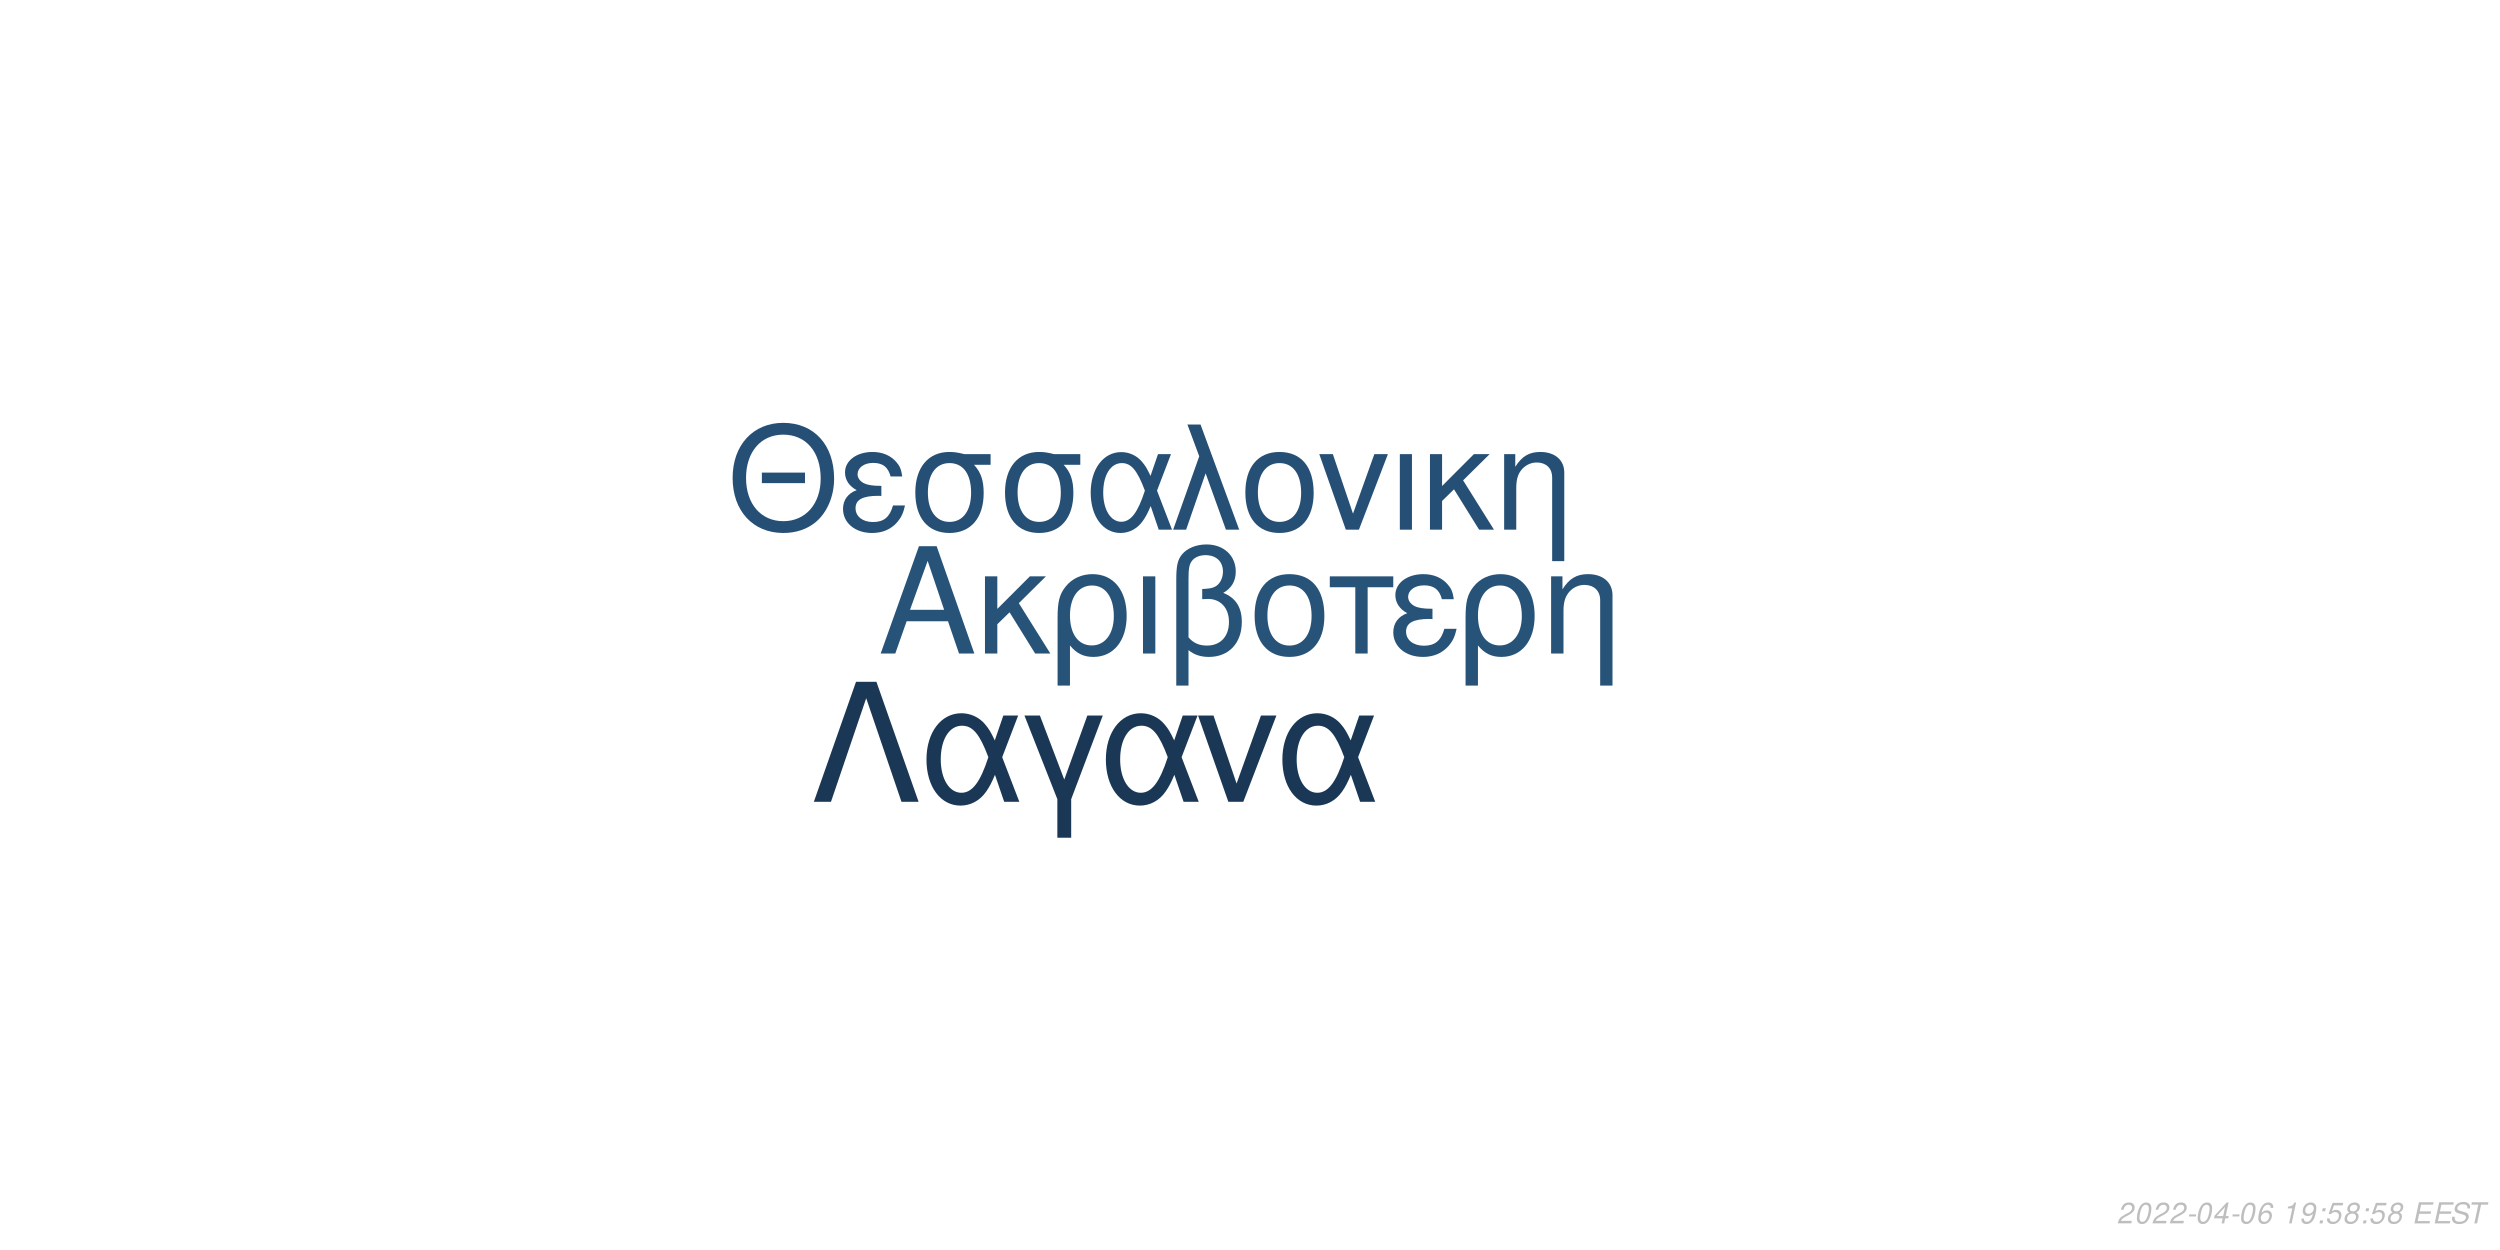
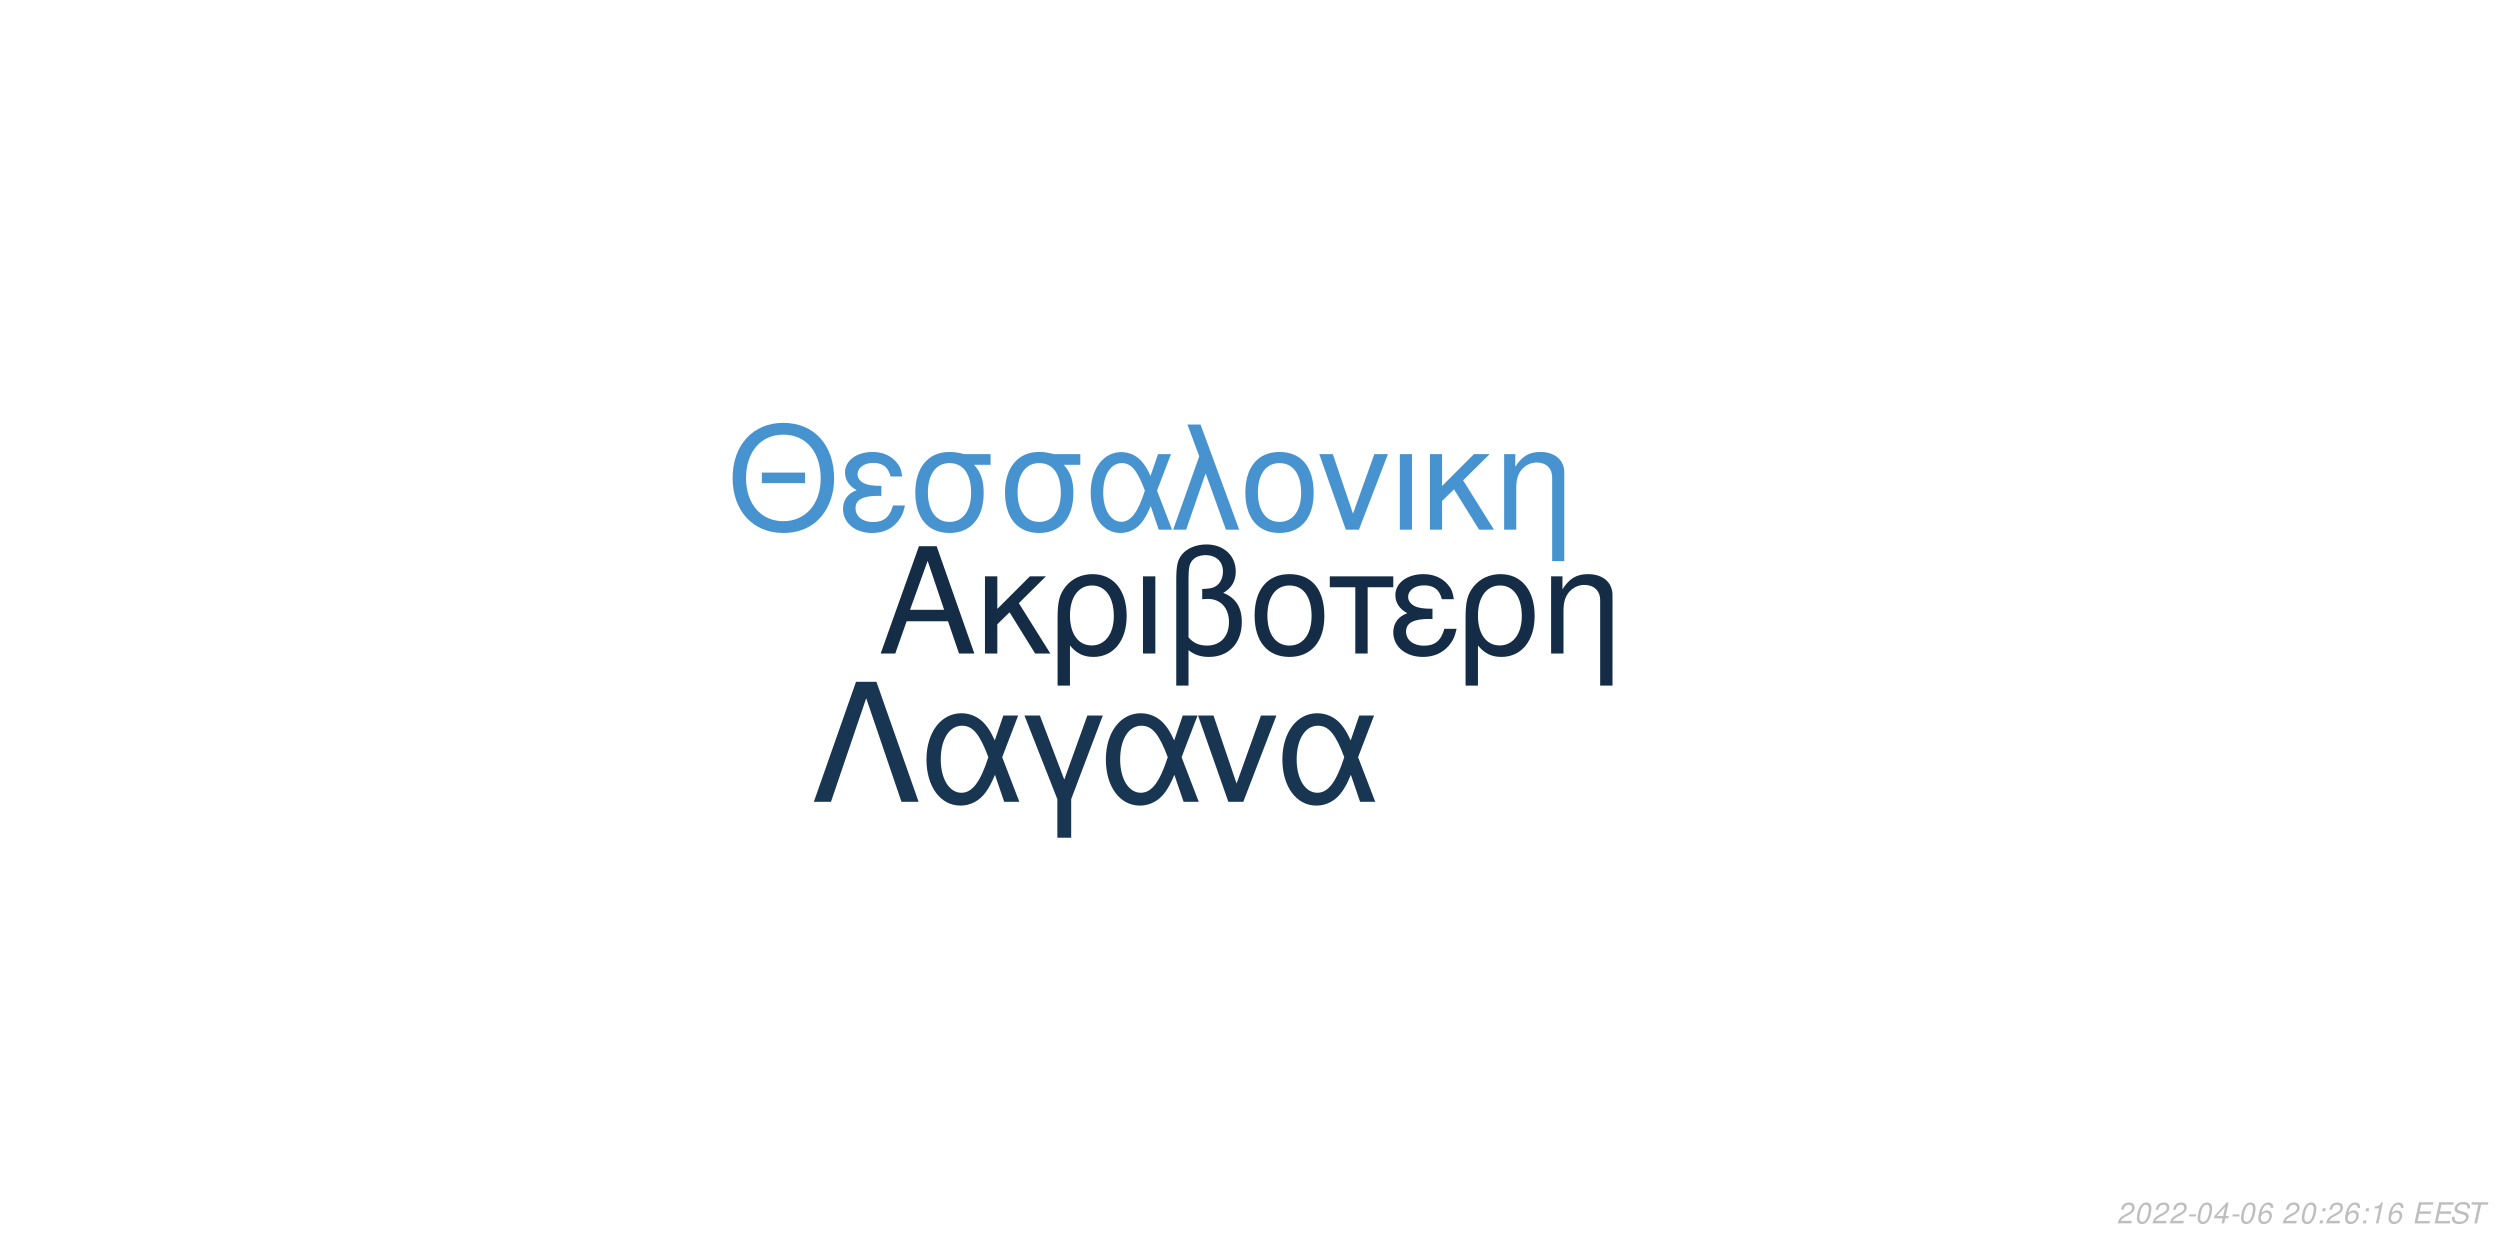
<svg xmlns="http://www.w3.org/2000/svg" xmlns:xlink="http://www.w3.org/1999/xlink" width="864pt" height="432pt" viewBox="0 0 864 432" version="1.1">
  <defs>
    <g>
      <symbol overflow="visible" id="glyph0-0">
        <path style="stroke:none;" d="" />
      </symbol>
      <symbol overflow="visible" id="glyph0-1">
        <path style="stroke:none;" d="M 24.125 -11.141 L 27.938 0 L 33.234 0 L 20.203 -37.094 L 14.094 -37.094 L 0.859 0 L 5.906 0 L 9.828 -11.141 Z M 22.797 -15.109 L 11 -15.109 L 17.094 -32.016 Z M 22.797 -15.109 " />
      </symbol>
      <symbol overflow="visible" id="glyph0-2">
        <path style="stroke:none;" d="M 7.172 -15.422 L 7.172 -26.672 L 2.906 -26.672 L 2.906 0 L 7.172 0 L 7.172 -10.125 L 11.406 -14.25 L 20.25 0 L 25.5 0 L 14.609 -17.406 L 23.969 -26.672 L 18.422 -26.672 Z M 7.172 -15.422 " />
      </symbol>
      <symbol overflow="visible" id="glyph0-3">
        <path style="stroke:none;" d="M 3 11.094 L 7.281 11.094 L 7.281 -2.797 C 9.516 -0.047 11.953 1.172 15.375 1.172 C 22.344 1.172 26.875 -4.422 26.875 -13.031 C 26.875 -21.891 22.297 -27.438 15.062 -27.438 C 11.297 -27.438 7.984 -25.906 5.797 -23.156 C 3.672 -20.516 3 -17.969 3 -12.359 Z M 14.906 -23.516 C 19.547 -23.516 22.438 -19.438 22.438 -12.922 C 22.438 -6.812 19.391 -2.797 14.812 -2.797 C 10.172 -2.797 7.281 -6.766 7.281 -13.125 C 7.281 -19.484 10.234 -23.516 14.906 -23.516 Z M 14.906 -23.516 " />
      </symbol>
      <symbol overflow="visible" id="glyph0-4">
        <path style="stroke:none;" d="M 3.516 0 L 7.781 0 L 7.781 -26.672 L 3.516 -26.672 Z M 3.516 0 " />
      </symbol>
      <symbol overflow="visible" id="glyph0-5">
        <path style="stroke:none;" d="M 4.016 11.094 L 8.25 11.094 L 8.25 -1.172 C 10.172 0.406 12.422 1.172 15.312 1.172 C 22.188 1.172 26.672 -3.609 26.672 -10.891 C 26.672 -15.984 24.578 -19.234 20.25 -20.969 C 23.109 -22.547 24.578 -25.031 24.578 -28.344 C 24.578 -33.844 20.406 -37.703 14.453 -37.703 C 10.938 -37.703 7.734 -36.391 6 -34.25 C 4.484 -32.422 4.016 -30.328 4.016 -25.391 Z M 8.25 -25.656 C 8.25 -29.359 8.5 -30.844 9.469 -32.062 C 10.375 -33.281 12.156 -34 14.094 -34 C 17.812 -34 20.156 -31.812 20.156 -28.297 C 20.156 -25.953 18.984 -23.812 17.297 -23.047 C 16.281 -22.547 15.469 -22.438 12.984 -22.297 L 12.984 -18.781 C 13.734 -18.828 14.344 -18.875 14.969 -18.875 C 19.344 -18.875 22.234 -15.719 22.234 -10.891 C 22.234 -5.906 19.281 -2.75 14.656 -2.75 C 11.953 -2.75 9.922 -3.609 8.25 -5.594 Z M 8.25 -25.656 " />
      </symbol>
      <symbol overflow="visible" id="glyph0-6">
        <path style="stroke:none;" d="M 14.094 -27.438 C 6.562 -27.438 2.094 -22.094 2.094 -13.125 C 2.094 -4.125 6.562 1.172 14.141 1.172 C 21.672 1.172 26.203 -4.172 26.203 -12.922 C 26.203 -22.188 21.828 -27.438 14.094 -27.438 Z M 14.141 -23.516 C 18.938 -23.516 21.781 -19.594 21.781 -12.984 C 21.781 -6.672 18.828 -2.75 14.141 -2.75 C 9.422 -2.75 6.516 -6.672 6.516 -13.125 C 6.516 -19.594 9.422 -23.516 14.141 -23.516 Z M 14.141 -23.516 " />
      </symbol>
      <symbol overflow="visible" id="glyph0-7">
        <path style="stroke:none;" d="M 7.891 0 L 12.156 0 L 12.156 -22.906 L 21.016 -22.906 L 21.016 -26.672 L -0.922 -26.672 L -0.922 -22.906 L 7.891 -22.906 Z M 7.891 0 " />
      </symbol>
      <symbol overflow="visible" id="glyph0-8">
        <path style="stroke:none;" d="M 14.562 -15.469 C 11.344 -15.469 9.562 -15.781 8.297 -16.438 C 6.922 -17.203 6.156 -18.328 6.156 -19.547 C 6.156 -21.891 8.453 -23.562 11.656 -23.562 C 15.062 -23.562 16.953 -22.094 17.812 -18.781 L 21.938 -18.781 C 21.578 -21.266 21.062 -22.5 19.797 -23.922 C 17.812 -26.203 14.906 -27.438 11.453 -27.438 C 5.797 -27.438 1.734 -24.375 1.734 -20.203 C 1.734 -17.609 3.156 -15.375 5.859 -13.938 C 2.797 -12.875 1.016 -10.484 1.016 -7.328 C 1.016 -2.391 5.297 1.172 11.25 1.172 C 14.969 1.172 17.906 -0.109 20.156 -2.641 C 21.578 -4.328 22.297 -5.797 22.906 -8.547 L 18.672 -8.547 C 17.5 -4.422 15.422 -2.703 11.609 -2.703 C 7.938 -2.703 5.438 -4.688 5.438 -7.578 C 5.438 -10.578 7.938 -11.953 13.484 -11.953 C 13.641 -11.953 14.094 -11.953 14.562 -11.906 Z M 14.562 -15.469 " />
      </symbol>
      <symbol overflow="visible" id="glyph0-9">
        <path style="stroke:none;" d="M 3.562 -26.672 L 3.562 0 L 7.844 0 L 7.844 -14.703 C 7.844 -17.906 8.5 -19.891 10.031 -21.531 C 11.406 -22.953 13.188 -23.719 15.062 -23.719 C 18.375 -23.719 20.516 -21.672 20.516 -18.469 L 20.516 11.094 L 24.781 11.094 L 24.781 -20.156 C 24.781 -24.578 21.469 -27.438 16.328 -27.438 C 12.359 -27.438 9.828 -25.906 7.484 -22.188 L 7.484 -26.672 Z M 3.562 -26.672 " />
      </symbol>
      <symbol overflow="visible" id="glyph1-0">
        <path style="stroke:none;" d="" />
      </symbol>
      <symbol overflow="visible" id="glyph1-1">
        <path style="stroke:none;" d="M 26.859 -19.734 L 11.953 -19.734 L 11.953 -16.094 L 26.859 -16.094 Z M 19.328 -36.922 C 8.922 -36.922 1.844 -29.25 1.844 -17.891 C 1.844 -6.484 8.875 1.141 19.391 1.141 C 23.812 1.141 27.703 -0.203 30.641 -2.688 C 34.578 -6.031 36.922 -11.656 36.922 -17.594 C 36.922 -29.297 30 -36.922 19.328 -36.922 Z M 19.328 -32.844 C 27.203 -32.844 32.281 -26.906 32.281 -17.688 C 32.281 -8.922 27.062 -2.938 19.391 -2.938 C 11.609 -2.938 6.484 -8.922 6.484 -17.891 C 6.484 -26.859 11.609 -32.844 19.328 -32.844 Z M 19.328 -32.844 " />
      </symbol>
      <symbol overflow="visible" id="glyph1-2">
        <path style="stroke:none;" d="M 14.25 -15.141 C 11.109 -15.141 9.375 -15.453 8.125 -16.094 C 6.781 -16.844 6.031 -17.938 6.031 -19.141 C 6.031 -21.422 8.266 -23.078 11.406 -23.078 C 14.75 -23.078 16.594 -21.625 17.438 -18.391 L 21.469 -18.391 C 21.125 -20.828 20.625 -22.031 19.391 -23.422 C 17.438 -25.656 14.594 -26.859 11.219 -26.859 C 5.688 -26.859 1.688 -23.875 1.688 -19.781 C 1.688 -17.234 3.094 -15.047 5.734 -13.656 C 2.734 -12.609 1 -10.266 1 -7.172 C 1 -2.344 5.188 1.141 11.016 1.141 C 14.656 1.141 17.547 -0.094 19.734 -2.594 C 21.125 -4.234 21.828 -5.688 22.422 -8.375 L 18.281 -8.375 C 17.141 -4.328 15.094 -2.641 11.359 -2.641 C 7.766 -2.641 5.328 -4.578 5.328 -7.422 C 5.328 -10.359 7.766 -11.703 13.203 -11.703 C 13.359 -11.703 13.797 -11.703 14.25 -11.656 Z M 14.25 -15.141 " />
      </symbol>
      <symbol overflow="visible" id="glyph1-3">
        <path style="stroke:none;" d="M 29 -26.109 L 19.938 -26.109 C 17.594 -26.703 16.438 -26.859 14.703 -26.859 C 7.469 -26.859 2.984 -21.469 2.984 -12.859 C 2.984 -4.031 7.375 1.141 14.797 1.141 C 22.172 1.141 26.609 -4.078 26.609 -12.656 C 26.609 -17.047 25.656 -19.828 23.266 -22.422 L 29 -22.422 Z M 14.797 -23.016 C 19.531 -23.016 22.266 -19.234 22.266 -12.75 C 22.266 -6.531 19.438 -2.688 14.797 -2.688 C 10.172 -2.688 7.328 -6.531 7.328 -12.859 C 7.328 -19.188 10.172 -23.016 14.797 -23.016 Z M 14.797 -23.016 " />
      </symbol>
      <symbol overflow="visible" id="glyph1-4">
        <path style="stroke:none;" d="M 29.344 -26.109 L 24.859 -26.109 L 22.266 -18.578 C 21.125 -21.031 20.484 -22.125 19.328 -23.469 C 17.547 -25.609 14.906 -26.812 12.156 -26.812 C 5.984 -26.812 1.594 -20.984 1.594 -12.812 C 1.594 -4.578 5.828 1.141 11.906 1.141 C 14.953 1.141 17.734 -0.344 19.625 -3.047 C 20.672 -4.531 21.281 -5.688 22.328 -8.172 L 25.109 0 L 29.703 0 L 24.516 -13.5 Z M 20.328 -13.5 C 17.891 -5.922 15.453 -2.734 12.156 -2.734 C 8.516 -2.734 5.922 -6.922 5.922 -12.812 C 5.922 -18.938 8.516 -23.016 12.359 -23.016 C 15.594 -23.016 17.688 -20.531 20.328 -13.5 Z M 20.328 -13.5 " />
      </symbol>
      <symbol overflow="visible" id="glyph1-5">
        <path style="stroke:none;" d="M 1.094 0 L 5.578 0 L 12.312 -19.484 L 19.328 0 L 23.922 0 L 10.562 -36.328 L 6.031 -36.328 L 10.109 -25.359 Z M 1.094 0 " />
      </symbol>
      <symbol overflow="visible" id="glyph1-6">
        <path style="stroke:none;" d="M 13.797 -26.859 C 6.422 -26.859 2.047 -21.625 2.047 -12.859 C 2.047 -4.031 6.422 1.141 13.859 1.141 C 21.234 1.141 25.656 -4.078 25.656 -12.656 C 25.656 -21.719 21.375 -26.859 13.797 -26.859 Z M 13.859 -23.016 C 18.531 -23.016 21.328 -19.188 21.328 -12.703 C 21.328 -6.531 18.438 -2.688 13.859 -2.688 C 9.219 -2.688 6.375 -6.531 6.375 -12.859 C 6.375 -19.188 9.219 -23.016 13.859 -23.016 Z M 13.859 -23.016 " />
      </symbol>
      <symbol overflow="visible" id="glyph1-7">
        <path style="stroke:none;" d="M 14.297 0 L 24.312 -26.109 L 19.625 -26.109 L 12.25 -5.531 L 5.281 -26.109 L 0.594 -26.109 L 9.766 0 Z M 14.297 0 " />
      </symbol>
      <symbol overflow="visible" id="glyph1-8">
        <path style="stroke:none;" d="M 3.438 0 L 7.625 0 L 7.625 -26.109 L 3.438 -26.109 Z M 3.438 0 " />
      </symbol>
      <symbol overflow="visible" id="glyph1-9">
        <path style="stroke:none;" d="M 7.031 -15.094 L 7.031 -26.109 L 2.844 -26.109 L 2.844 0 L 7.031 0 L 7.031 -9.922 L 11.156 -13.953 L 19.828 0 L 24.969 0 L 14.297 -17.047 L 23.469 -26.109 L 18.031 -26.109 Z M 7.031 -15.094 " />
      </symbol>
      <symbol overflow="visible" id="glyph1-10">
        <path style="stroke:none;" d="M 3.484 -26.109 L 3.484 0 L 7.672 0 L 7.672 -14.406 C 7.672 -17.547 8.328 -19.484 9.812 -21.078 C 11.156 -22.469 12.906 -23.219 14.75 -23.219 C 17.984 -23.219 20.078 -21.234 20.078 -18.094 L 20.078 10.859 L 24.266 10.859 L 24.266 -19.734 C 24.266 -24.062 21.031 -26.859 16 -26.859 C 12.109 -26.859 9.609 -25.359 7.328 -21.719 L 7.328 -26.109 Z M 3.484 -26.109 " />
      </symbol>
      <symbol overflow="visible" id="glyph2-0">
        <path style="stroke:none;" d="" />
      </symbol>
      <symbol overflow="visible" id="glyph2-1">
        <path style="stroke:none;" d="M 22.531 -41.484 L 15.484 -41.484 L 0.906 0 L 6.828 0 L 19 -35.797 L 31.188 0 L 37.109 0 Z M 22.531 -41.484 " />
      </symbol>
      <symbol overflow="visible" id="glyph2-2">
        <path style="stroke:none;" d="M 33.516 -29.812 L 28.391 -29.812 L 25.438 -21.219 C 24.125 -24.016 23.391 -25.266 22.078 -26.797 C 20.031 -29.25 17.016 -30.609 13.891 -30.609 C 6.828 -30.609 1.828 -23.953 1.828 -14.625 C 1.828 -5.234 6.656 1.312 13.594 1.312 C 17.078 1.312 20.266 -0.391 22.422 -3.469 C 23.609 -5.172 24.297 -6.484 25.5 -9.328 L 28.688 0 L 33.922 0 L 28 -15.422 Z M 23.219 -15.422 C 20.422 -6.766 17.641 -3.125 13.891 -3.125 C 9.734 -3.125 6.766 -7.906 6.766 -14.625 C 6.766 -21.625 9.734 -26.297 14.109 -26.297 C 17.812 -26.297 20.203 -23.453 23.219 -15.422 Z M 23.219 -15.422 " />
      </symbol>
      <symbol overflow="visible" id="glyph2-3">
        <path style="stroke:none;" d="M 12.062 12.406 L 16.844 12.406 L 16.844 -0.906 L 27.766 -29.812 L 22.422 -29.812 L 14.453 -7.688 L 6.031 -29.812 L 0.688 -29.812 L 12.062 -0.906 Z M 12.062 12.406 " />
      </symbol>
      <symbol overflow="visible" id="glyph2-4">
        <path style="stroke:none;" d="M 16.328 0 L 27.766 -29.812 L 22.422 -29.812 L 14 -6.312 L 6.031 -29.812 L 0.688 -29.812 L 11.156 0 Z M 16.328 0 " />
      </symbol>
      <symbol overflow="visible" id="glyph3-0">
        <path style="stroke:none;" d="" />
      </symbol>
      <symbol overflow="visible" id="glyph3-1">
        <path style="stroke:none;" d="M 5.234 -0.875 L 1.469 -0.875 C 1.641 -1.375 2.203 -1.891 3.109 -2.344 L 4.234 -2.938 C 5.562 -3.625 6.219 -4.469 6.219 -5.484 C 6.219 -5.938 6.062 -6.359 5.797 -6.656 C 5.469 -7.047 4.984 -7.234 4.312 -7.234 C 2.766 -7.234 1.891 -6.453 1.484 -4.734 L 2.375 -4.734 C 2.484 -5.188 2.609 -5.484 2.797 -5.75 C 3.094 -6.203 3.609 -6.453 4.188 -6.453 C 4.891 -6.453 5.344 -6.031 5.344 -5.375 C 5.344 -4.703 4.859 -4.094 4.016 -3.656 L 2.984 -3.125 C 1.234 -2.188 0.797 -1.656 0.344 -0.016 L 5.047 -0.016 Z M 5.234 -0.875 " />
      </symbol>
      <symbol overflow="visible" id="glyph3-2">
        <path style="stroke:none;" d="M 4.203 -7.234 C 3.375 -7.234 2.688 -6.812 2.125 -5.984 C 1.484 -5.047 0.984 -3.188 0.984 -1.734 C 0.984 -1.109 1.172 -0.562 1.484 -0.266 C 1.797 0.047 2.281 0.234 2.766 0.234 C 3.625 0.234 4.281 -0.156 4.859 -1.016 C 5.516 -1.953 6 -3.797 6 -5.266 C 6 -6.5 5.328 -7.234 4.203 -7.234 Z M 4.094 -6.453 C 4.734 -6.453 5.125 -5.984 5.125 -5.156 C 5.125 -4.203 4.781 -2.625 4.406 -1.812 C 3.984 -0.938 3.516 -0.547 2.875 -0.547 C 2.25 -0.547 1.875 -1.031 1.875 -1.828 C 1.875 -2.797 2.203 -4.344 2.594 -5.203 C 2.984 -6.047 3.453 -6.453 4.094 -6.453 Z M 4.094 -6.453 " />
      </symbol>
      <symbol overflow="visible" id="glyph3-3">
        <path style="stroke:none;" d="M 3.516 -3.125 L 1.125 -3.125 L 0.969 -2.406 L 3.359 -2.406 Z M 3.516 -3.125 " />
      </symbol>
      <symbol overflow="visible" id="glyph3-4">
        <path style="stroke:none;" d="M 3.625 -1.75 L 3.266 0 L 4.141 0 L 4.516 -1.75 L 5.562 -1.75 L 5.734 -2.531 L 4.688 -2.531 L 5.688 -7.234 L 5.016 -7.234 L 0.844 -2.672 L 0.641 -1.75 Z M 3.797 -2.531 L 1.594 -2.531 L 4.469 -5.703 Z M 3.797 -2.531 " />
      </symbol>
      <symbol overflow="visible" id="glyph3-5">
        <path style="stroke:none;" d="M 6.125 -5.344 L 6.141 -5.625 C 6.141 -6.609 5.453 -7.234 4.391 -7.234 C 3.438 -7.234 2.641 -6.719 2.016 -5.703 C 1.422 -4.781 0.938 -2.953 0.938 -1.688 C 0.938 -0.516 1.688 0.234 2.859 0.234 C 3.703 0.234 4.438 -0.156 5 -0.875 C 5.406 -1.422 5.672 -2.156 5.672 -2.766 C 5.672 -3.812 4.969 -4.5 3.906 -4.5 C 3.234 -4.5 2.672 -4.234 2.094 -3.625 C 2.406 -5.375 3.234 -6.453 4.25 -6.453 C 4.703 -6.453 5.062 -6.234 5.172 -5.844 C 5.203 -5.719 5.234 -5.578 5.25 -5.344 Z M 3.656 -3.734 C 4.344 -3.734 4.797 -3.281 4.797 -2.625 C 4.797 -1.469 3.984 -0.547 2.984 -0.547 C 2.297 -0.547 1.812 -1.047 1.812 -1.766 C 1.812 -2.859 2.625 -3.734 3.656 -3.734 Z M 3.656 -3.734 " />
      </symbol>
      <symbol overflow="visible" id="glyph3-6">
        <path style="stroke:none;" d="" />
      </symbol>
      <symbol overflow="visible" id="glyph3-7">
+         <path style="stroke:none;" d="M 2.359 -1.031 L 1.312 -1.031 L 1.094 0 L 2.141 0 Z M 3.266 -5.234 L 2.219 -5.234 L 2 -4.203 L 3.047 -4.203 Z M 3.266 -5.234 " />
+       </symbol>
+       <symbol overflow="visible" id="glyph3-8">
        <path style="stroke:none;" d="M 3.703 -5.188 L 2.594 0 L 3.469 0 L 5.016 -7.234 L 4.438 -7.234 C 3.906 -6.156 3.688 -6.016 2.234 -5.812 L 2.109 -5.188 Z M 3.703 -5.188 " />
      </symbol>
-       <symbol overflow="visible" id="glyph3-8">
-         <path style="stroke:none;" d="M 0.844 -1.656 C 0.844 -1.547 0.844 -1.438 0.844 -1.375 C 0.844 -0.406 1.531 0.234 2.578 0.234 C 3.203 0.234 3.766 0.016 4.297 -0.438 C 4.938 -1 5.312 -1.656 5.594 -2.719 C 5.844 -3.672 6.016 -4.766 6.016 -5.375 C 6.016 -5.844 5.844 -6.328 5.547 -6.656 C 5.203 -7.031 4.703 -7.234 4.062 -7.234 C 2.516 -7.234 1.297 -5.938 1.297 -4.266 C 1.297 -3.203 1.984 -2.547 3.047 -2.547 C 3.484 -2.547 3.953 -2.672 4.281 -2.891 C 4.406 -2.984 4.547 -3.078 4.828 -3.344 C 4.438 -1.484 3.703 -0.547 2.703 -0.547 C 2.109 -0.547 1.719 -0.938 1.719 -1.547 L 1.719 -1.656 Z M 3.953 -6.453 C 4.625 -6.453 5.141 -5.953 5.141 -5.281 C 5.141 -4.188 4.312 -3.312 3.297 -3.312 C 2.594 -3.312 2.172 -3.734 2.172 -4.453 C 2.172 -5.562 2.984 -6.453 3.953 -6.453 Z M 3.953 -6.453 " />
-       </symbol>
      <symbol overflow="visible" id="glyph3-9">
-         <path style="stroke:none;" d="M 2.359 -1.031 L 1.312 -1.031 L 1.094 0 L 2.141 0 Z M 3.266 -5.234 L 2.219 -5.234 L 2 -4.203 L 3.047 -4.203 Z M 3.266 -5.234 " />
+         <path style="stroke:none;" d="M 2.547 -3.312 L 6.5 -3.312 L 6.688 -4.141 L 2.719 -4.141 L 3.219 -6.469 L 7.344 -6.469 L 7.516 -7.297 L 2.453 -7.297 L 0.906 0 L 6.125 0 L 6.297 -0.812 L 2.016 -0.812 Z M 2.547 -3.312 " />
      </symbol>
      <symbol overflow="visible" id="glyph3-10">
-         <path style="stroke:none;" d="M 6.297 -7.094 L 2.594 -7.094 L 1.234 -3.234 L 2.047 -3.234 C 2.656 -3.766 2.938 -3.906 3.531 -3.906 C 4.328 -3.906 4.797 -3.453 4.797 -2.688 C 4.797 -1.438 3.969 -0.547 2.828 -0.547 C 2.031 -0.547 1.609 -0.938 1.578 -1.734 L 0.703 -1.734 L 0.703 -1.516 C 0.703 -0.938 0.844 -0.547 1.188 -0.266 C 1.562 0.062 2.078 0.234 2.703 0.234 C 3.656 0.234 4.391 -0.156 4.984 -0.922 C 5.422 -1.5 5.672 -2.234 5.672 -2.953 C 5.672 -4 4.938 -4.672 3.812 -4.672 C 3.328 -4.672 2.906 -4.547 2.406 -4.234 L 3.109 -6.219 L 6.109 -6.219 Z M 6.297 -7.094 " />
+         <path style="stroke:none;" d="M 7.062 -5.156 C 7.125 -5.438 7.141 -5.562 7.141 -5.703 C 7.141 -6.156 6.938 -6.594 6.594 -6.891 C 6.188 -7.25 5.656 -7.406 4.875 -7.406 C 3.844 -7.406 3.047 -7.125 2.5 -6.562 C 2.094 -6.141 1.781 -5.438 1.781 -4.922 C 1.781 -4.297 2.219 -3.766 2.891 -3.562 L 4.594 -3.094 C 5.406 -2.859 5.734 -2.578 5.734 -2.094 C 5.734 -1.781 5.547 -1.406 5.266 -1.141 C 4.844 -0.766 4.266 -0.578 3.453 -0.578 C 2.328 -0.578 1.812 -0.984 1.812 -1.906 C 1.812 -2.047 1.812 -2.125 1.844 -2.312 L 0.984 -2.312 C 0.906 -2.062 0.891 -1.906 0.891 -1.688 C 0.891 -0.484 1.797 0.234 3.297 0.234 C 4.359 0.234 5.234 -0.062 5.812 -0.609 C 6.344 -1.078 6.688 -1.797 6.688 -2.375 C 6.688 -2.641 6.609 -2.906 6.453 -3.156 C 6.234 -3.5 5.938 -3.703 5.469 -3.828 L 3.75 -4.312 C 2.984 -4.547 2.734 -4.734 2.734 -5.188 C 2.734 -5.547 2.875 -5.844 3.188 -6.109 C 3.547 -6.438 4.031 -6.594 4.703 -6.594 C 5.266 -6.594 5.688 -6.484 5.906 -6.297 C 6.094 -6.125 6.219 -5.797 6.219 -5.516 C 6.219 -5.422 6.203 -5.344 6.188 -5.156 Z M 7.062 -5.156 " />
      </symbol>
      <symbol overflow="visible" id="glyph3-11">
-         <path style="stroke:none;" d="M 4.766 -3.797 C 5.078 -3.969 5.234 -4.078 5.438 -4.234 C 5.812 -4.594 6.062 -5.172 6.062 -5.734 C 6.062 -6.625 5.344 -7.234 4.266 -7.234 C 2.812 -7.234 1.703 -6.219 1.703 -4.875 C 1.703 -4.406 1.875 -4.125 2.359 -3.812 C 1.297 -3.312 0.75 -2.516 0.75 -1.469 C 0.75 -0.438 1.547 0.234 2.812 0.234 C 3.656 0.234 4.359 -0.094 4.938 -0.734 C 5.359 -1.234 5.609 -1.859 5.609 -2.438 C 5.609 -3.047 5.312 -3.516 4.766 -3.797 Z M 4.109 -6.453 C 4.797 -6.453 5.188 -6.125 5.188 -5.578 C 5.188 -5.266 5.062 -4.922 4.859 -4.672 C 4.562 -4.312 4.188 -4.156 3.656 -4.156 C 2.984 -4.156 2.594 -4.453 2.594 -4.984 C 2.594 -5.859 3.203 -6.453 4.109 -6.453 Z M 3.453 -3.406 C 4.234 -3.406 4.734 -2.984 4.734 -2.312 C 4.734 -1.312 3.922 -0.547 2.875 -0.547 C 2.125 -0.547 1.625 -0.969 1.625 -1.625 C 1.625 -2.609 2.438 -3.406 3.453 -3.406 Z M 3.453 -3.406 " />
-       </symbol>
-       <symbol overflow="visible" id="glyph3-12">
-         <path style="stroke:none;" d="M 2.547 -3.312 L 6.5 -3.312 L 6.688 -4.141 L 2.719 -4.141 L 3.219 -6.469 L 7.344 -6.469 L 7.516 -7.297 L 2.453 -7.297 L 0.906 0 L 6.125 0 L 6.297 -0.812 L 2.016 -0.812 Z M 2.547 -3.312 " />
-       </symbol>
-       <symbol overflow="visible" id="glyph3-13">
-         <path style="stroke:none;" d="M 7.062 -5.156 C 7.125 -5.438 7.141 -5.562 7.141 -5.703 C 7.141 -6.156 6.938 -6.594 6.594 -6.891 C 6.188 -7.25 5.656 -7.406 4.875 -7.406 C 3.844 -7.406 3.047 -7.125 2.5 -6.562 C 2.094 -6.141 1.781 -5.438 1.781 -4.922 C 1.781 -4.297 2.219 -3.766 2.891 -3.562 L 4.594 -3.094 C 5.406 -2.859 5.734 -2.578 5.734 -2.094 C 5.734 -1.781 5.547 -1.406 5.266 -1.141 C 4.844 -0.766 4.266 -0.578 3.453 -0.578 C 2.328 -0.578 1.812 -0.984 1.812 -1.906 C 1.812 -2.047 1.812 -2.125 1.844 -2.312 L 0.984 -2.312 C 0.906 -2.062 0.891 -1.906 0.891 -1.688 C 0.891 -0.484 1.797 0.234 3.297 0.234 C 4.359 0.234 5.234 -0.062 5.812 -0.609 C 6.344 -1.078 6.688 -1.797 6.688 -2.375 C 6.688 -2.641 6.609 -2.906 6.453 -3.156 C 6.234 -3.5 5.938 -3.703 5.469 -3.828 L 3.75 -4.312 C 2.984 -4.547 2.734 -4.734 2.734 -5.188 C 2.734 -5.547 2.875 -5.844 3.188 -6.109 C 3.547 -6.438 4.031 -6.594 4.703 -6.594 C 5.266 -6.594 5.688 -6.484 5.906 -6.297 C 6.094 -6.125 6.219 -5.797 6.219 -5.516 C 6.219 -5.422 6.203 -5.344 6.188 -5.156 Z M 7.062 -5.156 " />
-       </symbol>
-       <symbol overflow="visible" id="glyph3-14">
        <path style="stroke:none;" d="M 4.938 -6.469 L 7.312 -6.469 L 7.484 -7.297 L 1.75 -7.297 L 1.578 -6.469 L 3.984 -6.469 L 2.609 0 L 3.547 0 Z M 4.938 -6.469 " />
      </symbol>
    </g>
  </defs>
  <g id="surface1">
    <rect x="0" y="0" width="864" height="432" style="fill:rgb(100%,100%,100%);fill-opacity:1;stroke:none;" />
-     <g style="fill:rgb(15.294%,32.549%,47.451%);fill-opacity:1;">
+     <g style="fill:rgb(7.843%,17.255%,27.059%);fill-opacity:1;">
      <use xlink:href="#glyph0-1" x="303.5" y="225.861" />
      <use xlink:href="#glyph0-2" x="337.5" y="225.861" />
      <use xlink:href="#glyph0-3" x="362.5" y="225.861" />
      <use xlink:href="#glyph0-4" x="391.5" y="225.861" />
      <use xlink:href="#glyph0-5" x="402.5" y="225.861" />
      <use xlink:href="#glyph0-6" x="431.5" y="225.861" />
      <use xlink:href="#glyph0-7" x="460.5" y="225.861" />
      <use xlink:href="#glyph0-8" x="480.5" y="225.861" />
      <use xlink:href="#glyph0-3" x="503.5" y="225.861" />
      <use xlink:href="#glyph0-9" x="532.5" y="225.861" />
    </g>
-     <g style="fill:rgb(14.51%,30.98%,45.49%);fill-opacity:1;">
+     <g style="fill:rgb(27.843%,57.647%,81.176%);fill-opacity:1;">
      <use xlink:href="#glyph1-1" x="251.348" y="183.058" />
      <use xlink:href="#glyph1-2" x="290.348" y="183.058" />
      <use xlink:href="#glyph1-3" x="313.348" y="183.058" />
      <use xlink:href="#glyph1-3" x="344.348" y="183.058" />
      <use xlink:href="#glyph1-4" x="375.348" y="183.058" />
      <use xlink:href="#glyph1-5" x="404.348" y="183.058" />
      <use xlink:href="#glyph1-6" x="428.348" y="183.058" />
      <use xlink:href="#glyph1-7" x="455.348" y="183.058" />
      <use xlink:href="#glyph1-8" x="480.348" y="183.058" />
      <use xlink:href="#glyph1-9" x="491.348" y="183.058" />
      <use xlink:href="#glyph1-10" x="516.348" y="183.058" />
    </g>
-     <g style="fill:rgb(10.196%,21.961%,33.333%);fill-opacity:1;">
+     <g style="fill:rgb(9.412%,21.176%,32.157%);fill-opacity:1;">
      <use xlink:href="#glyph2-1" x="280.359" y="277.105" />
      <use xlink:href="#glyph2-2" x="318.359" y="277.105" />
      <use xlink:href="#glyph2-3" x="353.359" y="277.105" />
      <use xlink:href="#glyph2-2" x="380.359" y="277.105" />
      <use xlink:href="#glyph2-4" x="413.359" y="277.105" />
      <use xlink:href="#glyph2-2" x="441.359" y="277.105" />
    </g>
    <g style="fill:rgb(74.51%,74.51%,74.51%);fill-opacity:1;">
      <use xlink:href="#glyph3-1" x="731.52" y="422.81" />
      <use xlink:href="#glyph3-2" x="737.52" y="422.81" />
      <use xlink:href="#glyph3-1" x="743.52" y="422.81" />
      <use xlink:href="#glyph3-1" x="749.52" y="422.81" />
      <use xlink:href="#glyph3-3" x="755.52" y="422.81" />
      <use xlink:href="#glyph3-2" x="758.52" y="422.81" />
      <use xlink:href="#glyph3-4" x="764.52" y="422.81" />
      <use xlink:href="#glyph3-3" x="770.52" y="422.81" />
      <use xlink:href="#glyph3-2" x="773.52" y="422.81" />
      <use xlink:href="#glyph3-5" x="779.52" y="422.81" />
      <use xlink:href="#glyph3-6" x="785.52" y="422.81" />
-       <use xlink:href="#glyph3-7" x="788.52" y="422.81" />
-       <use xlink:href="#glyph3-8" x="794.52" y="422.81" />
-       <use xlink:href="#glyph3-9" x="800.52" y="422.81" />
-       <use xlink:href="#glyph3-10" x="803.52" y="422.81" />
-       <use xlink:href="#glyph3-11" x="809.52" y="422.81" />
-       <use xlink:href="#glyph3-9" x="815.52" y="422.81" />
-       <use xlink:href="#glyph3-10" x="818.52" y="422.81" />
-       <use xlink:href="#glyph3-11" x="824.52" y="422.81" />
+       <use xlink:href="#glyph3-1" x="788.52" y="422.81" />
+       <use xlink:href="#glyph3-2" x="794.52" y="422.81" />
+       <use xlink:href="#glyph3-7" x="800.52" y="422.81" />
+       <use xlink:href="#glyph3-1" x="803.52" y="422.81" />
+       <use xlink:href="#glyph3-5" x="809.52" y="422.81" />
+       <use xlink:href="#glyph3-7" x="815.52" y="422.81" />
+       <use xlink:href="#glyph3-8" x="818.52" y="422.81" />
+       <use xlink:href="#glyph3-5" x="824.52" y="422.81" />
      <use xlink:href="#glyph3-6" x="830.52" y="422.81" />
-       <use xlink:href="#glyph3-12" x="833.52" y="422.81" />
-       <use xlink:href="#glyph3-12" x="840.52" y="422.81" />
-       <use xlink:href="#glyph3-13" x="846.52" y="422.81" />
-       <use xlink:href="#glyph3-14" x="852.52" y="422.81" />
+       <use xlink:href="#glyph3-9" x="833.52" y="422.81" />
+       <use xlink:href="#glyph3-9" x="840.52" y="422.81" />
+       <use xlink:href="#glyph3-10" x="846.52" y="422.81" />
+       <use xlink:href="#glyph3-11" x="852.52" y="422.81" />
    </g>
  </g>
</svg>
